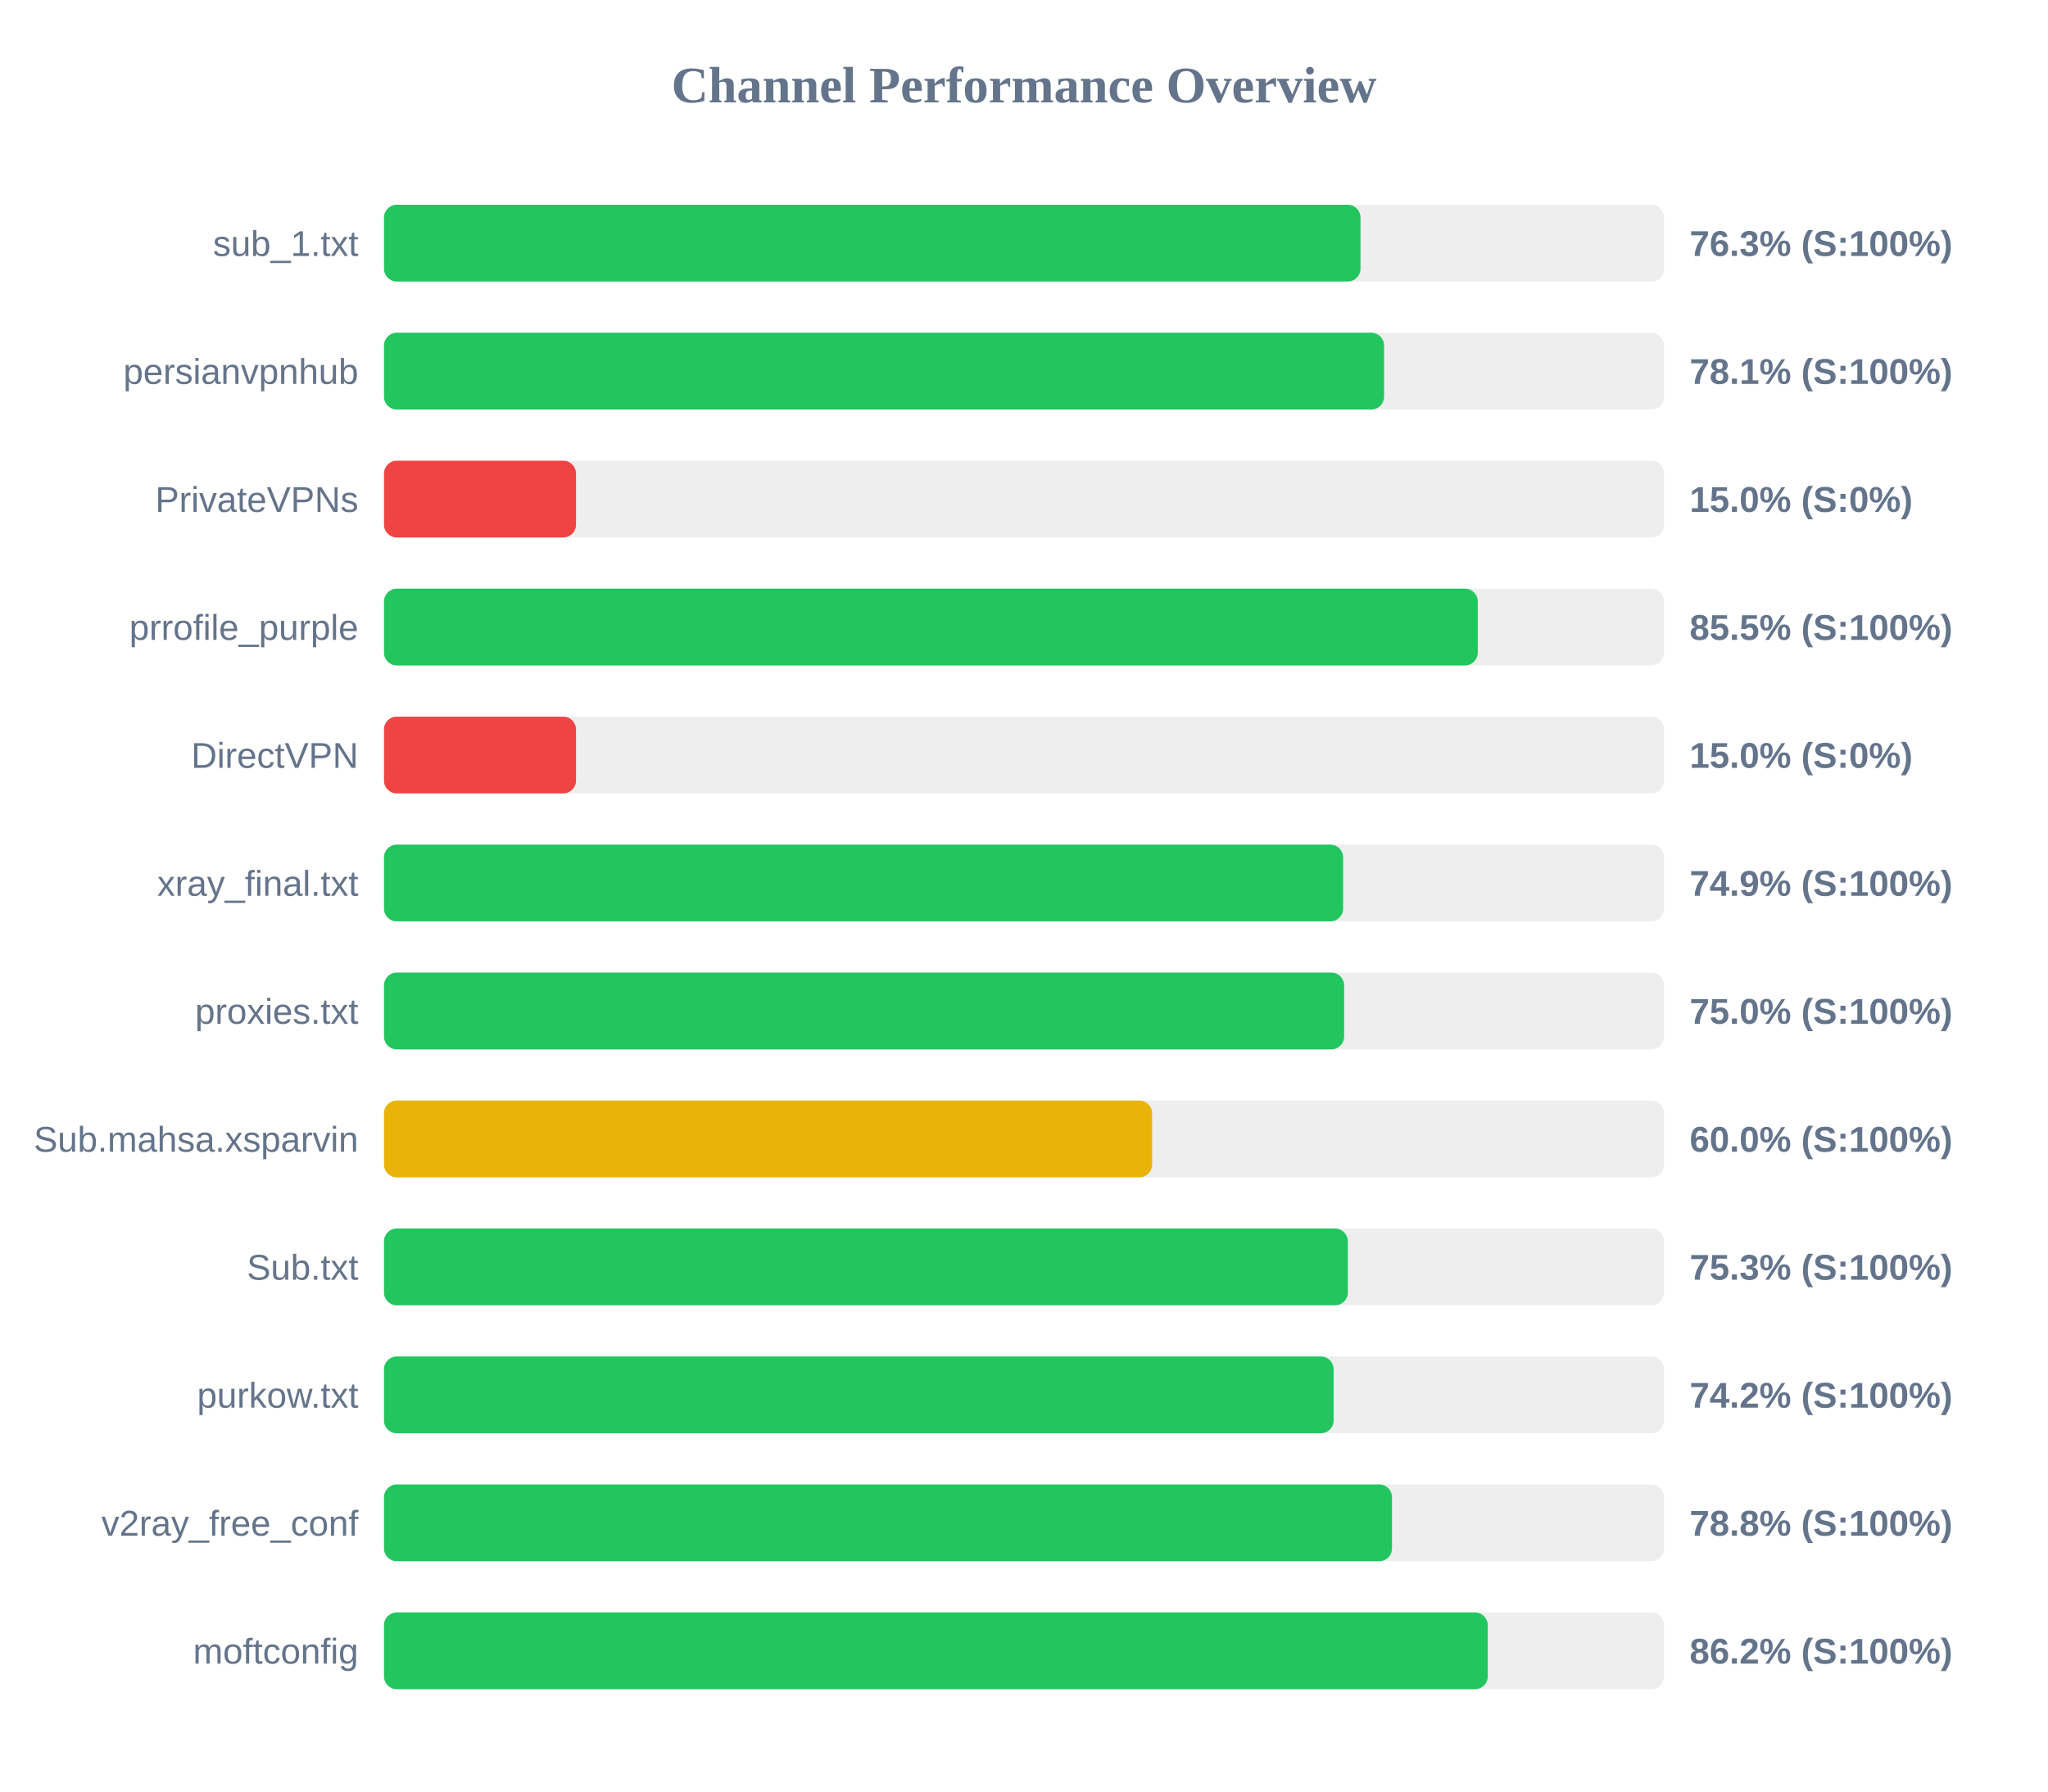
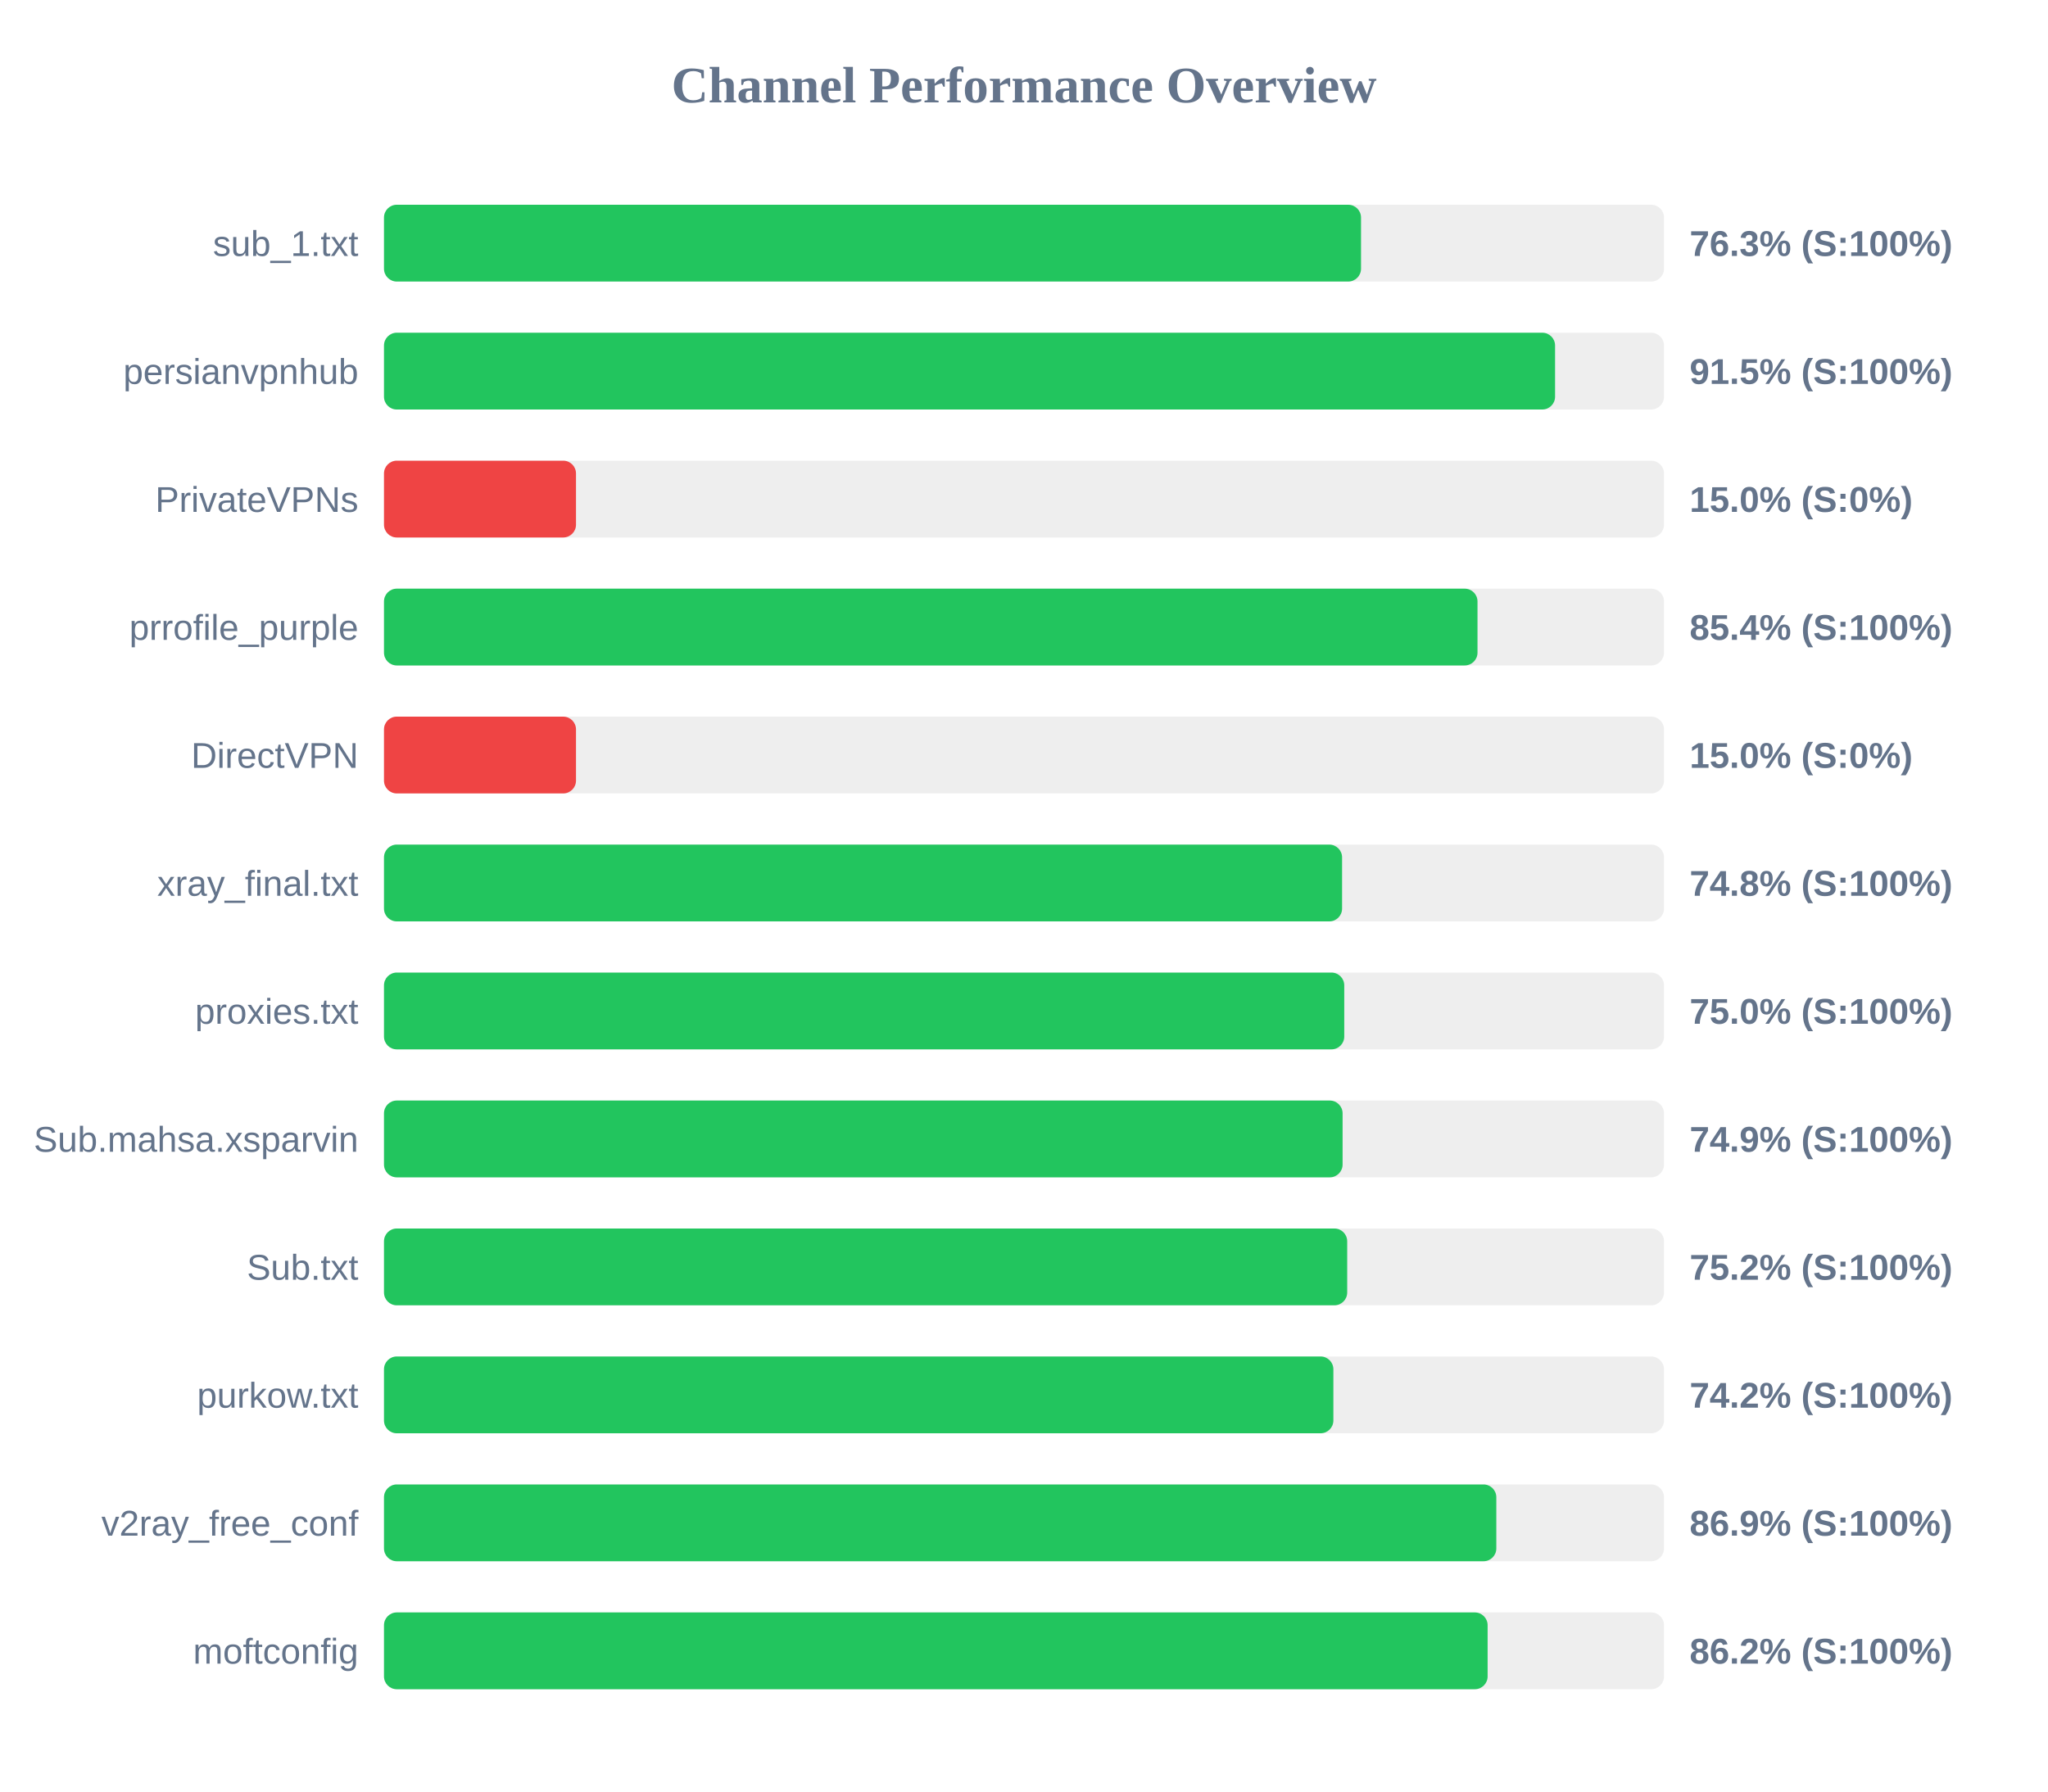
<svg xmlns="http://www.w3.org/2000/svg" width="800" height="700" version="1.1">
  <style>
        .row { font: 14px Arial; fill: #64748b; }
        .score { font: bold 14px Arial; fill: #64748b; }
    </style>
  <text x="400" y="40" text-anchor="middle" font-size="20px" font-weight="bold" fill="#64748b">Channel Performance Overview</text>
  <rect x="150" y="80" width="500" height="30" fill="#eee" rx="5" />
-   <rect x="150" y="80" width="381.45" height="30" fill="#22c55e" rx="5" />
+   <rect x="150" y="80" width="381.65" height="30" fill="#22c55e" rx="5" />
  <text x="140" y="100" text-anchor="end" class="row">sub_1.txt</text>
  <text x="660" y="100" text-anchor="start" class="score">76.3% (S:100%)</text>
  <rect x="150" y="130" width="500" height="30" fill="#eee" rx="5" />
-   <rect x="150" y="130" width="390.65" height="30" fill="#22c55e" rx="5" />
+   <rect x="150" y="130" width="457.45" height="30" fill="#22c55e" rx="5" />
  <text x="140" y="150" text-anchor="end" class="row">persianvpnhub</text>
-   <text x="660" y="150" text-anchor="start" class="score">78.1% (S:100%)</text>
+   <text x="660" y="150" text-anchor="start" class="score">91.5% (S:100%)</text>
  <rect x="150" y="180" width="500" height="30" fill="#eee" rx="5" />
  <rect x="150" y="180" width="75.0" height="30" fill="#ef4444" rx="5" />
  <text x="140" y="200" text-anchor="end" class="row">PrivateVPNs</text>
  <text x="660" y="200" text-anchor="start" class="score">15.0% (S:0%)</text>
  <rect x="150" y="230" width="500" height="30" fill="#eee" rx="5" />
-   <rect x="150" y="230" width="427.25" height="30" fill="#22c55e" rx="5" />
+   <rect x="150" y="230" width="427.15" height="30" fill="#22c55e" rx="5" />
  <text x="140" y="250" text-anchor="end" class="row">prrofile_purple</text>
-   <text x="660" y="250" text-anchor="start" class="score">85.5% (S:100%)</text>
+   <text x="660" y="250" text-anchor="start" class="score">85.4% (S:100%)</text>
  <rect x="150" y="280" width="500" height="30" fill="#eee" rx="5" />
  <rect x="150" y="280" width="75.0" height="30" fill="#ef4444" rx="5" />
  <text x="140" y="300" text-anchor="end" class="row">DirectVPN</text>
  <text x="660" y="300" text-anchor="start" class="score">15.0% (S:0%)</text>
  <rect x="150" y="330" width="500" height="30" fill="#eee" rx="5" />
-   <rect x="150" y="330" width="374.65" height="30" fill="#22c55e" rx="5" />
+   <rect x="150" y="330" width="374.25" height="30" fill="#22c55e" rx="5" />
  <text x="140" y="350" text-anchor="end" class="row">xray_final.txt</text>
-   <text x="660" y="350" text-anchor="start" class="score">74.9% (S:100%)</text>
+   <text x="660" y="350" text-anchor="start" class="score">74.8% (S:100%)</text>
  <rect x="150" y="380" width="500" height="30" fill="#eee" rx="5" />
-   <rect x="150" y="380" width="375.05" height="30" fill="#22c55e" rx="5" />
+   <rect x="150" y="380" width="375.1" height="30" fill="#22c55e" rx="5" />
  <text x="140" y="400" text-anchor="end" class="row">proxies.txt</text>
  <text x="660" y="400" text-anchor="start" class="score">75.0% (S:100%)</text>
  <rect x="150" y="430" width="500" height="30" fill="#eee" rx="5" />
-   <rect x="150" y="430" width="300.05" height="30" fill="#eab308" rx="5" />
+   <rect x="150" y="430" width="374.45" height="30" fill="#22c55e" rx="5" />
  <text x="140" y="450" text-anchor="end" class="row">Sub.mahsa.xsparvin</text>
-   <text x="660" y="450" text-anchor="start" class="score">60.0% (S:100%)</text>
+   <text x="660" y="450" text-anchor="start" class="score">74.9% (S:100%)</text>
  <rect x="150" y="480" width="500" height="30" fill="#eee" rx="5" />
-   <rect x="150" y="480" width="376.5" height="30" fill="#22c55e" rx="5" />
+   <rect x="150" y="480" width="376.25" height="30" fill="#22c55e" rx="5" />
  <text x="140" y="500" text-anchor="end" class="row">Sub.txt</text>
-   <text x="660" y="500" text-anchor="start" class="score">75.3% (S:100%)</text>
+   <text x="660" y="500" text-anchor="start" class="score">75.2% (S:100%)</text>
  <rect x="150" y="530" width="500" height="30" fill="#eee" rx="5" />
-   <rect x="150" y="530" width="370.95" height="30" fill="#22c55e" rx="5" />
+   <rect x="150" y="530" width="370.85" height="30" fill="#22c55e" rx="5" />
  <text x="140" y="550" text-anchor="end" class="row">purkow.txt</text>
  <text x="660" y="550" text-anchor="start" class="score">74.2% (S:100%)</text>
  <rect x="150" y="580" width="500" height="30" fill="#eee" rx="5" />
-   <rect x="150" y="580" width="393.75" height="30" fill="#22c55e" rx="5" />
+   <rect x="150" y="580" width="434.5" height="30" fill="#22c55e" rx="5" />
  <text x="140" y="600" text-anchor="end" class="row">v2ray_free_conf</text>
-   <text x="660" y="600" text-anchor="start" class="score">78.8% (S:100%)</text>
+   <text x="660" y="600" text-anchor="start" class="score">86.9% (S:100%)</text>
  <rect x="150" y="630" width="500" height="30" fill="#eee" rx="5" />
-   <rect x="150" y="630" width="431.15" height="30" fill="#22c55e" rx="5" />
+   <rect x="150" y="630" width="431.1" height="30" fill="#22c55e" rx="5" />
  <text x="140" y="650" text-anchor="end" class="row">moftconfig</text>
  <text x="660" y="650" text-anchor="start" class="score">86.2% (S:100%)</text>
</svg>
